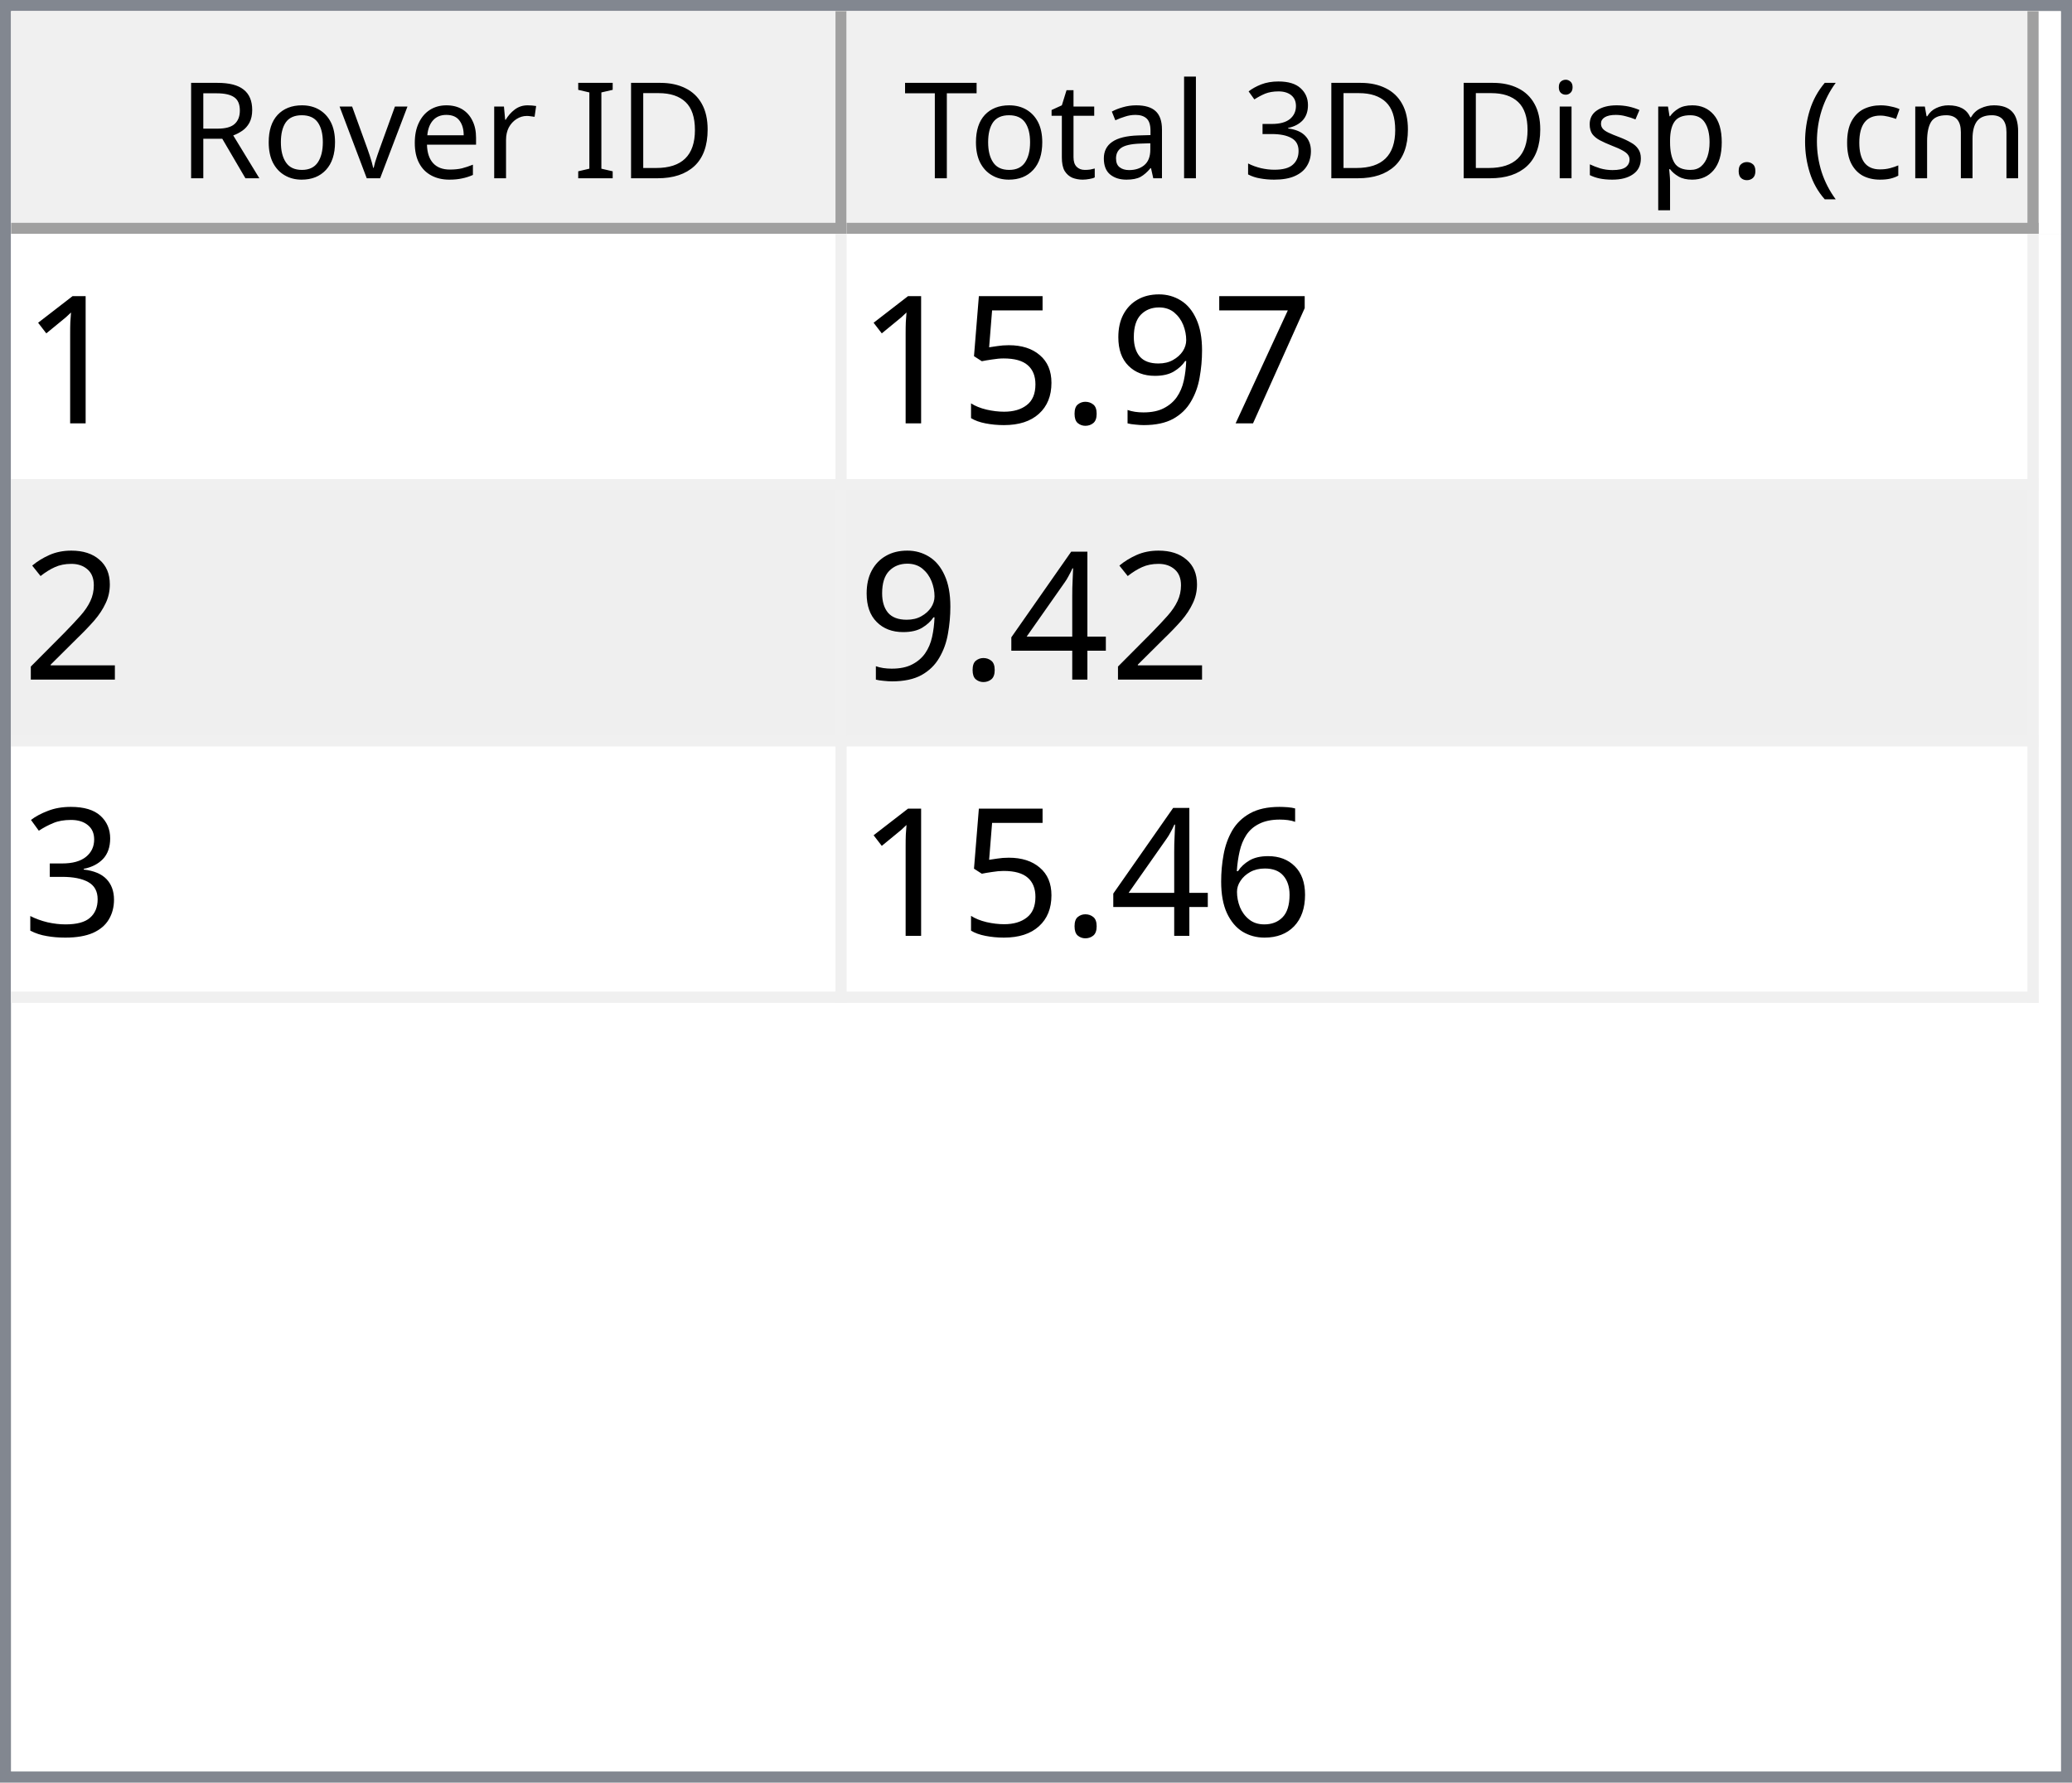
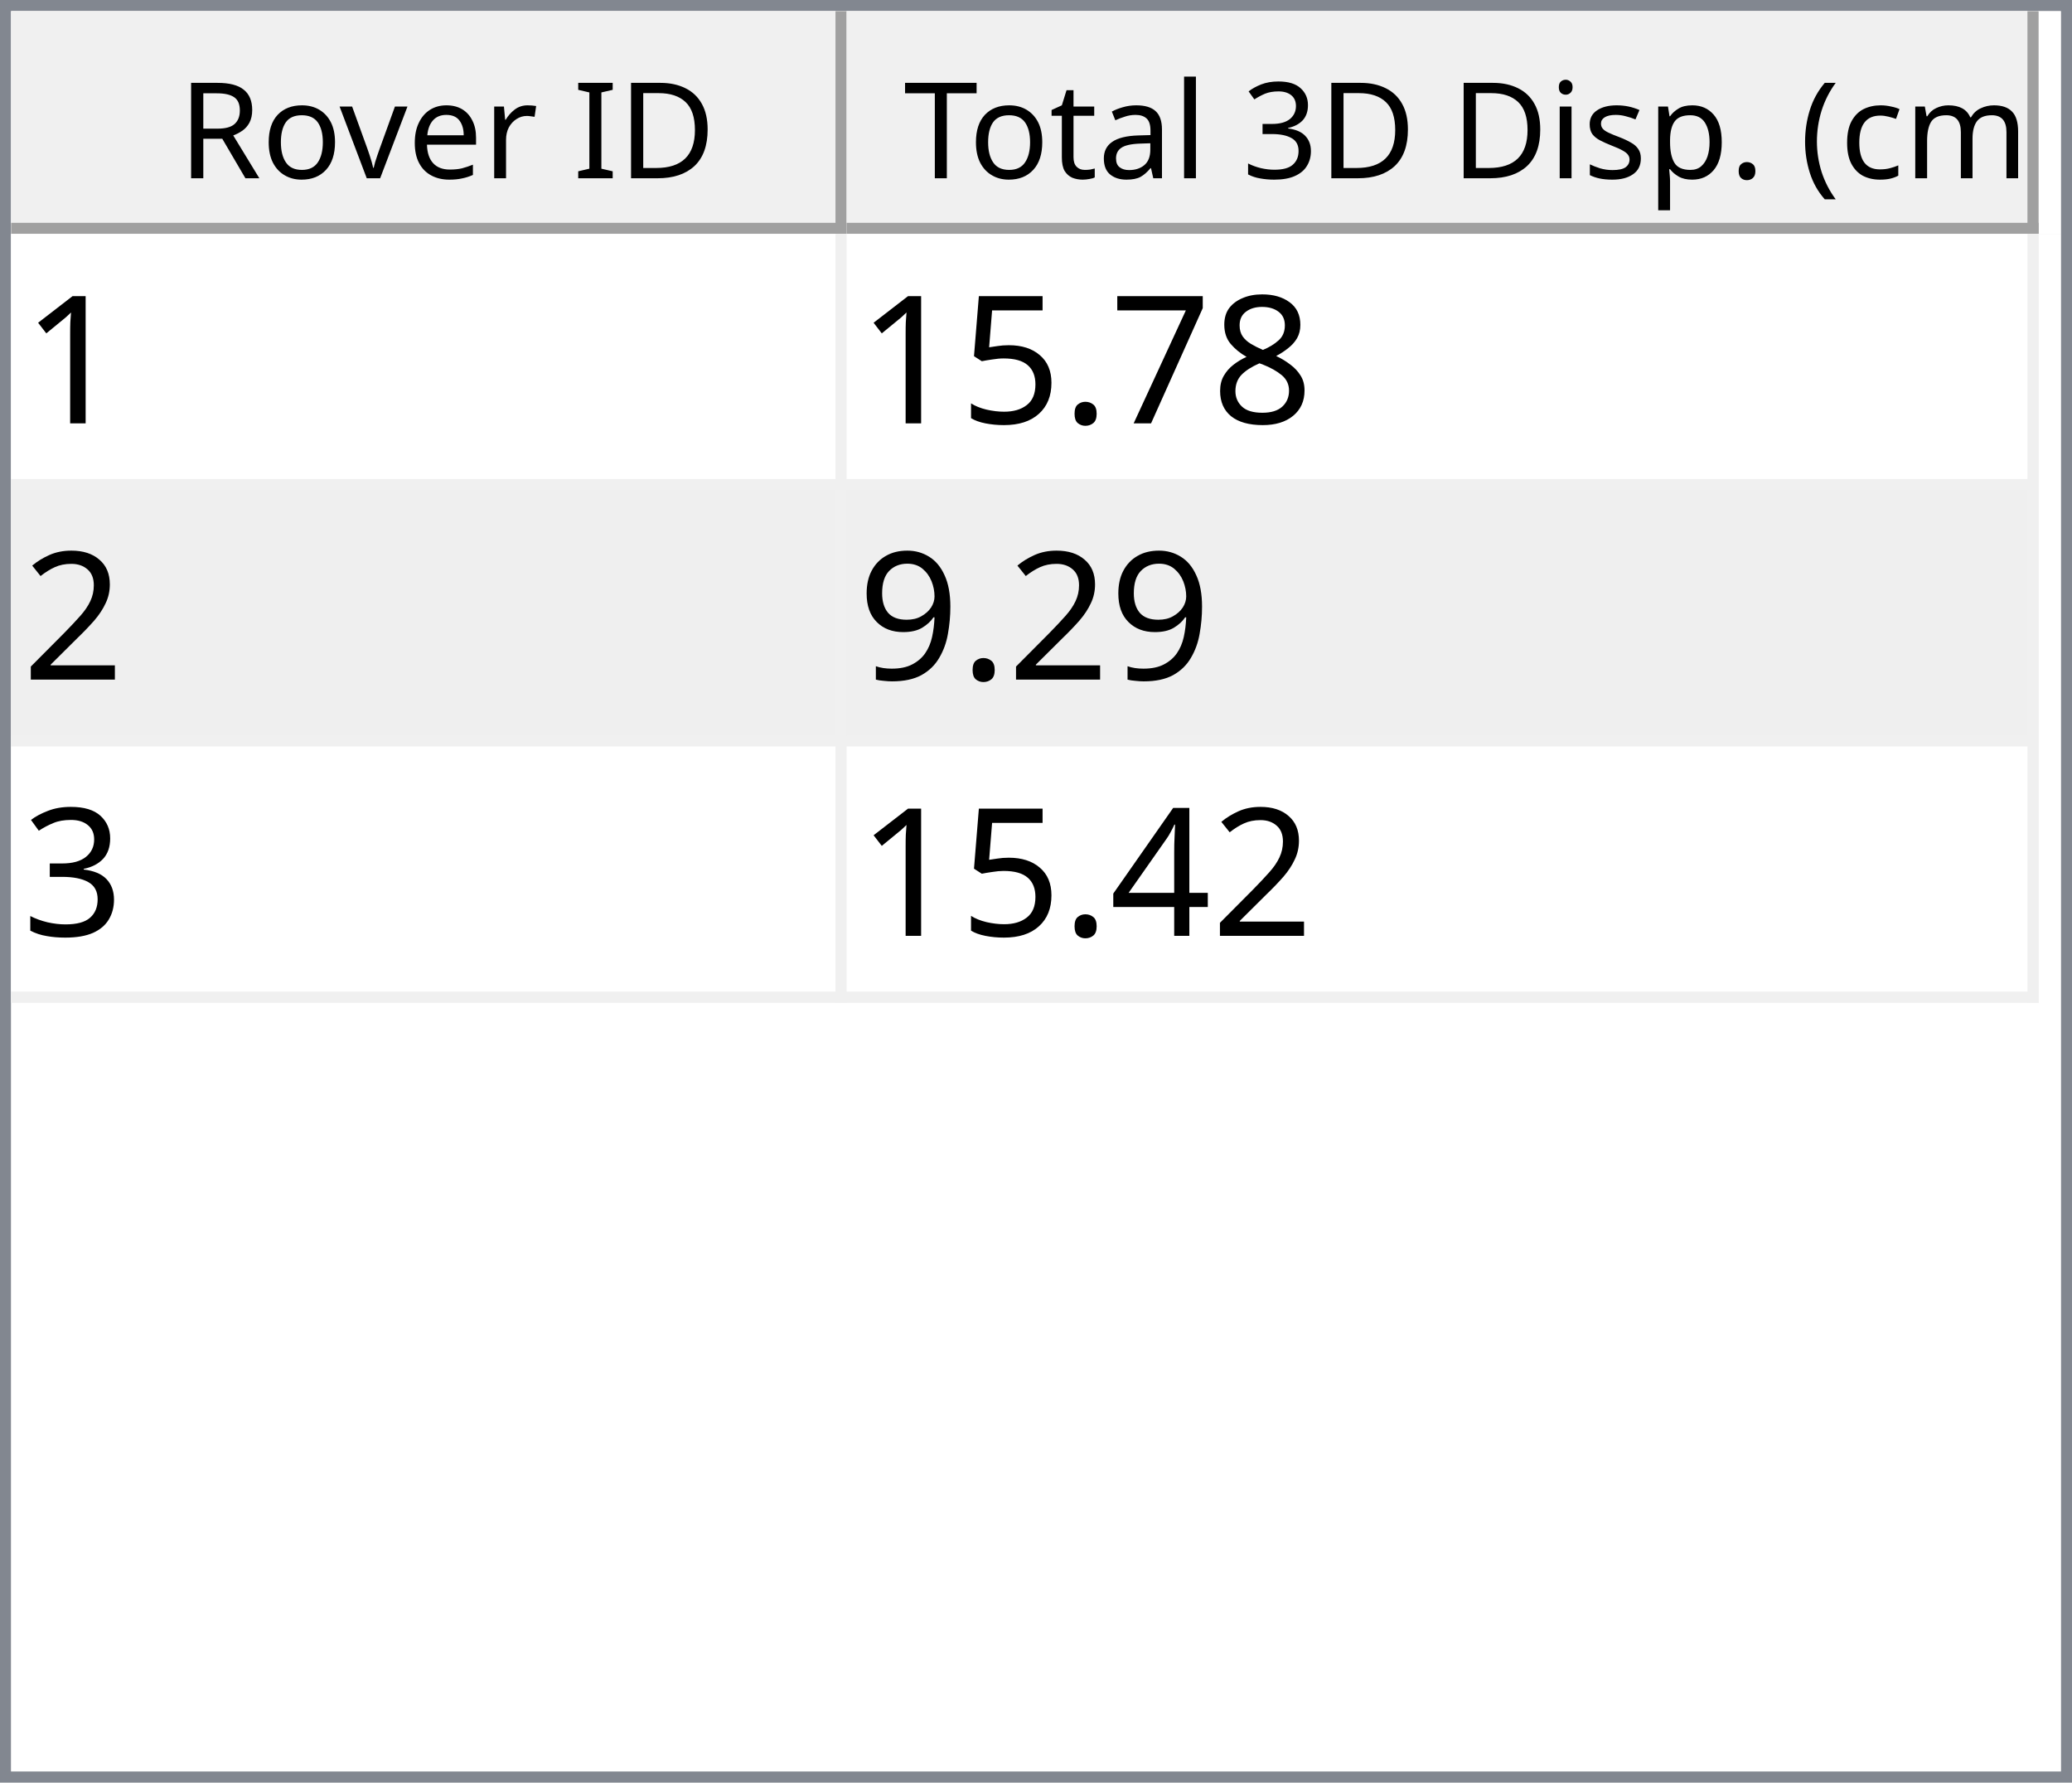
<svg xmlns="http://www.w3.org/2000/svg" style="fill-opacity:1; color-rendering:auto; color-interpolation:auto; text-rendering:auto; stroke:black; stroke-linecap:square; stroke-miterlimit:10; shape-rendering:auto; stroke-opacity:1; fill:black; stroke-dasharray:none; font-weight:normal; stroke-width:1; font-family:'Dialog'; font-style:normal; stroke-linejoin:miter; font-size:12px; stroke-dashoffset:0; image-rendering:auto;" width="186" height="160">
  <defs id="genericDefs" />
  <g>
    <defs id="defs1">
      <clipPath clipPathUnits="userSpaceOnUse" id="clipPath1">
        <path d="M0 0 L186 0 L186 160 L0 160 L0 0 Z" />
      </clipPath>
      <clipPath clipPathUnits="userSpaceOnUse" id="clipPath2">
        <path d="M0 0 L0 160 L186 160 L186 0 Z" />
      </clipPath>
      <clipPath clipPathUnits="userSpaceOnUse" id="clipPath3">
        <path d="M0 0 L0 20 L184 20 L184 0 Z" />
      </clipPath>
      <clipPath clipPathUnits="userSpaceOnUse" id="clipPath4">
        <path d="M0 0 L0 20 L75 20 L75 0 Z" />
      </clipPath>
      <clipPath clipPathUnits="userSpaceOnUse" id="clipPath5">
        <path d="M1 1 L1 19 L74 19 L74 1 Z" />
      </clipPath>
      <clipPath clipPathUnits="userSpaceOnUse" id="clipPath6">
        <path d="M0 0 L0 18 L73 18 L73 0 Z" />
      </clipPath>
      <clipPath clipPathUnits="userSpaceOnUse" id="clipPath7">
        <path d="M-0.5 -0.5 L-0.5 19.5 L74.5 19.5 L74.5 -0.5 Z" />
      </clipPath>
      <clipPath clipPathUnits="userSpaceOnUse" id="clipPath8">
        <path d="M0 0 L0 20 L107 20 L107 0 Z" />
      </clipPath>
      <clipPath clipPathUnits="userSpaceOnUse" id="clipPath9">
        <path d="M1 1 L1 19 L106 19 L106 1 Z" />
      </clipPath>
      <clipPath clipPathUnits="userSpaceOnUse" id="clipPath10">
        <path d="M0 0 L0 18 L105 18 L105 0 Z" />
      </clipPath>
      <clipPath clipPathUnits="userSpaceOnUse" id="clipPath11">
        <path d="M-0.5 -0.5 L-0.5 19.5 L106.5 19.5 L106.5 -0.5 Z" />
      </clipPath>
      <clipPath clipPathUnits="userSpaceOnUse" id="clipPath12">
        <path d="M0 0 L0 138 L184 138 L184 0 Z" />
      </clipPath>
      <clipPath clipPathUnits="userSpaceOnUse" id="clipPath13">
        <path d="M0 0 L0 69 L182 69 L182 0 Z" />
      </clipPath>
      <clipPath clipPathUnits="userSpaceOnUse" id="clipPath14">
        <path d="M-0.5 -0.5 L-0.5 68.5 L181.5 68.5 L181.5 -0.5 Z" />
      </clipPath>
      <clipPath clipPathUnits="userSpaceOnUse" id="clipPath15">
        <path d="M0 0 L0 22 L74 22 L74 0 Z" />
      </clipPath>
      <clipPath clipPathUnits="userSpaceOnUse" id="clipPath16">
        <path d="M0 0 L0 22 L106 22 L106 0 Z" />
      </clipPath>
      <font horiz-adv-x="64.551" id="font1">
        <font-face ascent="107.91" descent="25.098" units-per-em="100" style="font-style:normal; font-family:Segoe UI; font-weight:normal;" />
        <missing-glyph horiz-adv-x="64.551" d="M8.109 0 L8.109 68.266 L56.453 68.266 L56.453 0 L8.109 0 ZM15.328 7.234 L49.219 7.234 L49.219 61.031 L15.328 61.031 L15.328 7.234 Z" />
        <glyph unicode="D" horiz-adv-x="70.117" d="M9.188 0 L9.188 70.016 L28.516 70.016 Q65.531 70.016 65.531 35.891 Q65.531 19.672 55.25 9.836 Q44.969 0 27.734 0 L9.188 0 ZM17.391 62.594 L17.391 7.422 L27.828 7.422 Q41.609 7.422 49.273 14.797 Q56.938 22.172 56.938 35.688 Q56.938 62.594 28.328 62.594 L17.391 62.594 Z" />
        <glyph unicode="I" horiz-adv-x="26.611" d="M17.391 0 L9.188 0 L9.188 70.016 L17.391 70.016 L17.391 0 Z" />
        <glyph unicode=" " horiz-adv-x="27.393" d="" />
        <glyph unicode="r" horiz-adv-x="34.766" d="M34.188 41.891 Q32.078 43.5 28.125 43.5 Q23 43.5 19.555 38.672 Q16.109 33.844 16.109 25.484 L16.109 0 L8.109 0 L8.109 50 L16.109 50 L16.109 39.703 L16.312 39.703 Q18.016 44.969 21.531 47.922 Q25.047 50.875 29.391 50.875 Q32.516 50.875 34.188 50.203 L34.188 41.891 Z" />
        <glyph unicode="e" horiz-adv-x="52.295" d="M48.297 23 L12.984 23 Q13.188 14.656 17.484 10.109 Q21.781 5.562 29.297 5.562 Q37.75 5.562 44.828 11.141 L44.828 3.609 Q38.234 -1.172 27.391 -1.172 Q16.797 -1.172 10.742 5.641 Q4.688 12.453 4.688 24.812 Q4.688 36.469 11.305 43.82 Q17.922 51.172 27.734 51.172 Q37.547 51.172 42.922 44.828 Q48.297 38.484 48.297 27.203 L48.297 23 ZM40.094 29.781 Q40.047 36.719 36.75 40.578 Q33.453 44.438 27.594 44.438 Q21.922 44.438 17.969 40.383 Q14.016 36.328 13.094 29.781 L40.094 29.781 Z" />
        <glyph unicode="v" horiz-adv-x="47.9" d="M47.406 50 L27.484 0 L19.625 0 L0.688 50 L9.469 50 L22.172 13.672 Q23.578 9.672 23.922 6.688 L24.125 6.688 Q24.609 10.453 25.688 13.484 L38.969 50 L47.406 50 Z" />
        <glyph unicode="o" horiz-adv-x="58.594" d="M29 -1.172 Q17.922 -1.172 11.305 5.836 Q4.688 12.844 4.688 24.422 Q4.688 37.016 11.57 44.094 Q18.453 51.172 30.172 51.172 Q41.359 51.172 47.633 44.289 Q53.906 37.406 53.906 25.203 Q53.906 13.234 47.141 6.031 Q40.375 -1.172 29 -1.172 ZM29.594 44.438 Q21.875 44.438 17.383 39.188 Q12.891 33.938 12.891 24.703 Q12.891 15.828 17.43 10.695 Q21.969 5.562 29.594 5.562 Q37.359 5.562 41.531 10.594 Q45.703 15.625 45.703 24.906 Q45.703 34.281 41.531 39.359 Q37.359 44.438 29.594 44.438 Z" />
        <glyph unicode="R" horiz-adv-x="59.814" d="M59.375 0 L49.609 0 L37.891 19.625 Q36.281 22.359 34.766 24.289 Q33.25 26.219 31.664 27.438 Q30.078 28.656 28.25 29.219 Q26.422 29.781 24.125 29.781 L17.391 29.781 L17.391 0 L9.188 0 L9.188 70.016 L30.078 70.016 Q34.672 70.016 38.555 68.867 Q42.438 67.719 45.289 65.375 Q48.141 63.031 49.758 59.547 Q51.375 56.062 51.375 51.375 Q51.375 47.703 50.273 44.656 Q49.172 41.609 47.148 39.211 Q45.125 36.812 42.266 35.133 Q39.406 33.453 35.844 32.516 L35.844 32.328 Q37.594 31.547 38.891 30.547 Q40.188 29.547 41.359 28.18 Q42.531 26.812 43.68 25.078 Q44.828 23.344 46.234 21.047 L59.375 0 ZM17.391 62.594 L17.391 37.203 L28.516 37.203 Q31.594 37.203 34.203 38.133 Q36.812 39.062 38.719 40.797 Q40.625 42.531 41.703 45.047 Q42.781 47.562 42.781 50.688 Q42.781 56.297 39.141 59.445 Q35.5 62.594 28.609 62.594 L17.391 62.594 Z" />
        <glyph unicode=")" horiz-adv-x="30.176" d="M8.297 -15.922 L1.172 -15.922 Q16.406 2.344 16.406 26.812 Q16.406 51.469 1.078 70.016 L8.297 70.016 Q23.531 52.156 23.531 26.703 Q23.531 1.375 8.297 -15.922 Z" />
        <glyph unicode="m" horiz-adv-x="86.133" d="M79.109 0 L71.094 0 L71.094 28.719 Q71.094 37.016 68.531 40.727 Q65.969 44.438 59.906 44.438 Q54.781 44.438 51.195 39.75 Q47.609 35.062 47.609 28.516 L47.609 0 L39.594 0 L39.594 29.688 Q39.594 44.438 28.219 44.438 Q22.953 44.438 19.531 40.016 Q16.109 35.594 16.109 28.516 L16.109 0 L8.109 0 L8.109 50 L16.109 50 L16.109 42.094 L16.312 42.094 Q21.625 51.172 31.844 51.172 Q36.969 51.172 40.773 48.312 Q44.578 45.453 46 40.828 Q51.562 51.172 62.594 51.172 Q79.109 51.172 79.109 30.812 L79.109 0 Z" />
        <glyph unicode="c" horiz-adv-x="46.191" d="M42.188 2.297 Q36.422 -1.172 28.516 -1.172 Q17.828 -1.172 11.258 5.789 Q4.688 12.75 4.688 23.828 Q4.688 36.188 11.766 43.68 Q18.844 51.172 30.672 51.172 Q37.25 51.172 42.281 48.734 L42.281 40.531 Q36.719 44.438 30.375 44.438 Q22.703 44.438 17.797 38.945 Q12.891 33.453 12.891 24.516 Q12.891 15.719 17.508 10.641 Q22.125 5.562 29.891 5.562 Q36.422 5.562 42.188 9.906 L42.188 2.297 Z" />
        <glyph unicode="(" horiz-adv-x="30.176" d="M29.109 -15.922 L21.969 -15.922 Q6.844 1.375 6.844 26.703 Q6.844 52.156 21.969 70.016 L29.203 70.016 Q13.875 51.469 13.875 26.812 Q13.875 2.344 29.109 -15.922 Z" />
        <glyph unicode="." horiz-adv-x="21.68" d="M10.891 -1.078 Q8.641 -1.078 7.055 0.539 Q5.469 2.156 5.469 4.391 Q5.469 6.641 7.055 8.273 Q8.641 9.906 10.891 9.906 Q13.188 9.906 14.797 8.273 Q16.406 6.641 16.406 4.391 Q16.406 2.156 14.797 0.539 Q13.188 -1.078 10.891 -1.078 Z" />
        <glyph unicode="p" horiz-adv-x="58.789" d="M16.312 7.234 L16.109 7.234 L16.109 -23 L8.109 -23 L8.109 50 L16.109 50 L16.109 41.219 L16.312 41.219 Q22.219 51.172 33.594 51.172 Q43.266 51.172 48.688 44.461 Q54.109 37.75 54.109 26.469 Q54.109 13.922 48 6.375 Q41.891 -1.172 31.297 -1.172 Q21.578 -1.172 16.312 7.234 ZM16.109 27.391 L16.109 20.406 Q16.109 14.203 20.141 9.883 Q24.172 5.562 30.375 5.562 Q37.641 5.562 41.773 11.133 Q45.906 16.703 45.906 26.609 Q45.906 34.969 42.047 39.703 Q38.188 44.438 31.594 44.438 Q24.609 44.438 20.359 39.578 Q16.109 34.719 16.109 27.391 Z" />
        <glyph unicode="s" horiz-adv-x="42.432" d="M5.078 1.812 L5.078 10.406 Q11.625 5.562 19.484 5.562 Q30.031 5.562 30.031 12.594 Q30.031 14.594 29.125 15.992 Q28.219 17.391 26.68 18.461 Q25.141 19.531 23.07 20.383 Q21 21.234 18.609 22.172 Q15.281 23.484 12.766 24.828 Q10.25 26.172 8.57 27.859 Q6.891 29.547 6.031 31.695 Q5.172 33.844 5.172 36.719 Q5.172 40.234 6.789 42.945 Q8.406 45.656 11.086 47.484 Q13.766 49.312 17.211 50.242 Q20.656 51.172 24.312 51.172 Q30.812 51.172 35.938 48.922 L35.938 40.828 Q30.422 44.438 23.25 44.438 Q21 44.438 19.195 43.922 Q17.391 43.406 16.094 42.477 Q14.797 41.547 14.086 40.258 Q13.375 38.969 13.375 37.406 Q13.375 35.453 14.086 34.133 Q14.797 32.812 16.164 31.789 Q17.531 30.766 19.484 29.938 Q21.438 29.109 23.922 28.125 Q27.25 26.859 29.883 25.516 Q32.516 24.172 34.375 22.484 Q36.234 20.797 37.234 18.602 Q38.234 16.406 38.234 13.375 Q38.234 9.672 36.602 6.938 Q34.969 4.203 32.234 2.398 Q29.5 0.594 25.93 -0.289 Q22.359 -1.172 18.453 -1.172 Q10.75 -1.172 5.078 1.812 Z" />
        <glyph unicode="i" horiz-adv-x="24.219" d="M12.203 62.703 Q10.062 62.703 8.547 64.164 Q7.031 65.625 7.031 67.875 Q7.031 70.125 8.547 71.609 Q10.062 73.094 12.203 73.094 Q14.406 73.094 15.945 71.609 Q17.484 70.125 17.484 67.875 Q17.484 65.719 15.945 64.211 Q14.406 62.703 12.203 62.703 ZM16.109 0 L8.109 0 L8.109 50 L16.109 50 L16.109 0 Z" />
        <glyph unicode="3" horiz-adv-x="53.906" d="M46.531 19.828 Q46.531 15.094 44.75 11.211 Q42.969 7.328 39.719 4.57 Q36.469 1.812 31.93 0.297 Q27.391 -1.219 21.922 -1.219 Q11.922 -1.219 6 2.594 L6 11.188 Q13.094 5.609 22.219 5.609 Q25.875 5.609 28.828 6.539 Q31.781 7.469 33.906 9.227 Q36.031 10.984 37.18 13.477 Q38.328 15.969 38.328 19.094 Q38.328 32.812 18.797 32.812 L12.984 32.812 L12.984 39.594 L18.5 39.594 Q35.797 39.594 35.797 52.484 Q35.797 64.406 22.609 64.406 Q15.188 64.406 8.688 59.422 L8.688 67.188 Q15.375 71.188 24.609 71.188 Q29 71.188 32.57 69.969 Q36.141 68.75 38.68 66.555 Q41.219 64.359 42.609 61.281 Q44 58.203 44 54.5 Q44 40.672 30.031 36.719 L30.031 36.531 Q33.594 36.141 36.625 34.797 Q39.656 33.453 41.852 31.305 Q44.047 29.156 45.289 26.25 Q46.531 23.344 46.531 19.828 Z" />
        <glyph unicode="l" horiz-adv-x="24.219" d="M16.109 0 L8.109 0 L8.109 74.031 L16.109 74.031 L16.109 0 Z" />
        <glyph unicode="a" horiz-adv-x="50.879" d="M43.891 0 L35.891 0 L35.891 7.812 L35.688 7.812 Q30.469 -1.172 20.312 -1.172 Q12.844 -1.172 8.617 2.781 Q4.391 6.734 4.391 13.281 Q4.391 27.297 20.906 29.594 L35.891 31.688 Q35.891 44.438 25.594 44.438 Q16.547 44.438 9.281 38.281 L9.281 46.484 Q16.656 51.172 26.266 51.172 Q43.891 51.172 43.891 32.516 L43.891 0 ZM35.891 25.297 L23.828 23.641 Q18.266 22.859 15.43 20.875 Q12.594 18.891 12.594 13.875 Q12.594 10.203 15.211 7.883 Q17.828 5.562 22.172 5.562 Q28.125 5.562 32.008 9.742 Q35.891 13.922 35.891 20.312 L35.891 25.297 Z" />
        <glyph unicode="t" horiz-adv-x="33.887" d="M31.297 0.484 Q28.469 -1.078 23.828 -1.078 Q10.688 -1.078 10.688 13.578 L10.688 43.172 L2.094 43.172 L2.094 50 L10.688 50 L10.688 62.203 L18.703 64.797 L18.703 50 L31.297 50 L31.297 43.172 L18.703 43.172 L18.703 14.984 Q18.703 9.969 20.414 7.82 Q22.125 5.672 26.078 5.672 Q29.109 5.672 31.297 7.328 L31.297 0.484 Z" />
        <glyph unicode="T" horiz-adv-x="52.393" d="M50.594 62.594 L30.375 62.594 L30.375 0 L22.172 0 L22.172 62.594 L2 62.594 L2 70.016 L50.594 70.016 L50.594 62.594 Z" />
      </font>
      <font horiz-adv-x="75.0" id="font2">
        <font-face ascent="100.537" descent="21.973" units-per-em="100" style="font-style:normal; font-family:sans-serif; font-weight:normal;" />
        <missing-glyph horiz-adv-x="75.0" d="M12.5 0 L12.5 62.5 L62.5 62.5 L62.5 0 L12.5 0 ZM14.062 1.562 L60.938 1.562 L60.938 60.938 L14.062 60.938 L14.062 1.562 Z" />
        <glyph unicode="1" horiz-adv-x="55.615" d="M37.25 0 L28.469 0 L28.469 56 Q25.297 52.984 20.141 49.953 Q14.984 46.922 10.891 45.406 L10.891 53.906 Q18.266 57.375 23.781 62.305 Q29.297 67.234 31.594 71.875 L37.25 71.875 L37.25 0 Z" />
+         <glyph unicode="8" horiz-adv-x="55.615" d="M17.672 38.812 Q12.203 40.828 9.57 44.539 Q6.938 48.25 6.938 53.422 Q6.938 61.234 12.555 66.555 Q18.172 71.875 27.484 71.875 Q36.859 71.875 42.578 66.43 Q48.297 60.984 48.297 53.172 Q48.297 48.188 45.68 44.508 Q43.062 40.828 37.75 38.812 Q44.344 36.672 47.781 31.883 Q51.219 27.094 51.219 20.453 Q51.219 11.281 44.727 5.031 Q38.234 -1.219 27.641 -1.219 Q17.047 -1.219 10.547 5.055 Q4.047 11.328 4.047 20.703 Q4.047 27.688 7.594 32.398 Q11.141 37.109 17.672 38.812 ZM15.922 53.719 Q15.922 48.641 19.195 45.414 Q22.469 42.188 27.688 42.188 Q32.766 42.188 36.016 45.383 Q39.266 48.578 39.266 53.219 Q39.266 58.062 35.914 61.359 Q32.562 64.656 27.594 64.656 Q22.562 64.656 19.242 61.43 Q15.922 58.203 15.922 53.719 ZM13.094 20.656 Q13.094 16.891 14.875 13.375 Q16.656 9.859 20.172 7.93 Q23.688 6 27.734 6 Q34.031 6 38.133 10.055 Q42.234 14.109 42.234 20.359 Q42.234 26.703 38.016 30.859 Q33.797 35.016 27.438 35.016 Q21.234 35.016 17.164 30.914 Q13.094 26.812 13.094 20.656 Z" />
        <glyph unicode="7" horiz-adv-x="55.615" d="M4.734 62.203 L4.734 70.656 L51.078 70.656 L51.078 63.812 Q44.234 56.547 37.523 44.484 Q30.812 32.422 27.156 19.672 Q24.516 10.688 23.781 0 L14.75 0 Q14.891 8.453 18.062 20.414 Q21.234 32.375 27.172 43.484 Q33.109 54.594 39.797 62.203 L4.734 62.203 Z" />
-         <glyph unicode="9" horiz-adv-x="55.615" d="M5.469 16.547 L13.922 17.328 Q14.984 11.375 18.016 8.688 Q21.047 6 25.781 6 Q29.828 6 32.883 7.859 Q35.938 9.719 37.891 12.82 Q39.844 15.922 41.164 21.195 Q42.484 26.469 42.484 31.938 Q42.484 32.516 42.438 33.688 Q39.797 29.5 35.234 26.883 Q30.672 24.266 25.344 24.266 Q16.453 24.266 10.305 30.711 Q4.156 37.156 4.156 47.703 Q4.156 58.594 10.578 65.234 Q17 71.875 26.656 71.875 Q33.641 71.875 39.43 68.117 Q45.219 64.359 48.219 57.398 Q51.219 50.438 51.219 37.25 Q51.219 23.531 48.242 15.406 Q45.266 7.281 39.383 3.031 Q33.5 -1.219 25.594 -1.219 Q17.188 -1.219 11.867 3.445 Q6.547 8.109 5.469 16.547 ZM41.453 48.141 Q41.453 55.719 37.43 60.156 Q33.406 64.594 27.734 64.594 Q21.875 64.594 17.531 59.812 Q13.188 55.031 13.188 47.406 Q13.188 40.578 17.312 36.305 Q21.438 32.031 27.484 32.031 Q33.594 32.031 37.523 36.305 Q41.453 40.578 41.453 48.141 Z" />
        <glyph unicode="." horiz-adv-x="27.783" d="M9.078 0 L9.078 10.016 L19.094 10.016 L19.094 0 L9.078 0 Z" />
        <glyph unicode="5" horiz-adv-x="55.615" d="M4.156 18.75 L13.375 19.531 Q14.406 12.797 18.141 9.398 Q21.875 6 27.156 6 Q33.5 6 37.891 10.789 Q42.281 15.578 42.281 23.484 Q42.281 31 38.062 35.352 Q33.844 39.703 27 39.703 Q22.75 39.703 19.336 37.773 Q15.922 35.844 13.969 32.766 L5.719 33.844 L12.641 70.609 L48.25 70.609 L48.25 62.203 L19.672 62.203 L15.828 42.969 Q22.266 47.469 29.344 47.469 Q38.719 47.469 45.164 40.969 Q51.609 34.469 51.609 24.266 Q51.609 14.547 45.953 7.469 Q39.062 -1.219 27.156 -1.219 Q17.391 -1.219 11.211 4.25 Q5.031 9.719 4.156 18.75 Z" />
        <glyph unicode="2" horiz-adv-x="55.615" d="M50.344 8.453 L50.344 0 L3.031 0 Q2.938 3.172 4.047 6.109 Q5.859 10.938 9.836 15.625 Q13.812 20.312 21.344 26.469 Q33.016 36.031 37.117 41.625 Q41.219 47.219 41.219 52.203 Q41.219 57.422 37.477 61.008 Q33.734 64.594 27.734 64.594 Q21.391 64.594 17.578 60.789 Q13.766 56.984 13.719 50.25 L4.688 51.172 Q5.609 61.281 11.664 66.578 Q17.719 71.875 27.938 71.875 Q38.234 71.875 44.242 66.164 Q50.25 60.453 50.25 52 Q50.25 47.703 48.492 43.555 Q46.734 39.406 42.656 34.812 Q38.578 30.219 29.109 22.219 Q21.188 15.578 18.945 13.211 Q16.703 10.844 15.234 8.453 L50.344 8.453 Z" />
+         <glyph unicode="9" horiz-adv-x="55.615" d="M5.469 16.547 L13.922 17.328 Q14.984 11.375 18.016 8.688 Q21.047 6 25.781 6 Q29.828 6 32.883 7.859 Q35.938 9.719 37.891 12.82 Q39.844 15.922 41.164 21.195 Q42.484 26.469 42.484 31.938 Q42.484 32.516 42.438 33.688 Q39.797 29.5 35.234 26.883 Q30.672 24.266 25.344 24.266 Q16.453 24.266 10.305 30.711 Q4.156 37.156 4.156 47.703 Q4.156 58.594 10.578 65.234 Q17 71.875 26.656 71.875 Q33.641 71.875 39.43 68.117 Q45.219 64.359 48.219 57.398 Q51.219 50.438 51.219 37.25 Q51.219 23.531 48.242 15.406 Q45.266 7.281 39.383 3.031 Q33.5 -1.219 25.594 -1.219 Q17.188 -1.219 11.867 3.445 Q6.547 8.109 5.469 16.547 ZM41.453 48.141 Q41.453 55.719 37.43 60.156 Q33.406 64.594 27.734 64.594 Q21.875 64.594 17.531 59.812 Q13.188 55.031 13.188 47.406 Q13.188 40.578 17.312 36.305 Q21.438 32.031 27.484 32.031 Q33.594 32.031 37.523 36.305 Q41.453 40.578 41.453 48.141 Z" />
+         <glyph unicode="3" horiz-adv-x="55.615" d="M4.203 18.891 L12.984 20.062 Q14.5 12.594 18.141 9.297 Q21.781 6 27 6 Q33.203 6 37.477 10.297 Q41.75 14.594 41.75 20.953 Q41.75 27 37.797 30.93 Q33.844 34.859 27.734 34.859 Q25.25 34.859 21.531 33.891 L22.516 41.609 Q23.391 41.5 23.922 41.5 Q29.547 41.5 34.039 44.43 Q38.531 47.359 38.531 53.469 Q38.531 58.297 35.258 61.477 Q31.984 64.656 26.812 64.656 Q21.688 64.656 18.266 61.43 Q14.844 58.203 13.875 51.766 L5.078 53.328 Q6.688 62.156 12.398 67.016 Q18.109 71.875 26.609 71.875 Q32.469 71.875 37.398 69.359 Q42.328 66.844 44.945 62.5 Q47.562 58.156 47.562 53.266 Q47.562 48.641 45.07 44.828 Q42.578 41.016 37.703 38.766 Q44.047 37.312 47.562 32.695 Q51.078 28.078 51.078 21.141 Q51.078 11.766 44.242 5.25 Q37.406 -1.266 26.953 -1.266 Q17.531 -1.266 11.305 4.352 Q5.078 9.969 4.203 18.891 Z" />
        <glyph unicode="4" horiz-adv-x="55.615" d="M32.328 0 L32.328 17.141 L1.266 17.141 L1.266 25.203 L33.938 71.578 L41.109 71.578 L41.109 25.203 L50.781 25.203 L50.781 17.141 L41.109 17.141 L41.109 0 L32.328 0 ZM32.328 25.203 L32.328 57.469 L9.906 25.203 L32.328 25.203 Z" />
-         <glyph unicode="3" horiz-adv-x="55.615" d="M4.203 18.891 L12.984 20.062 Q14.5 12.594 18.141 9.297 Q21.781 6 27 6 Q33.203 6 37.477 10.297 Q41.75 14.594 41.75 20.953 Q41.75 27 37.797 30.93 Q33.844 34.859 27.734 34.859 Q25.25 34.859 21.531 33.891 L22.516 41.609 Q23.391 41.5 23.922 41.5 Q29.547 41.5 34.039 44.43 Q38.531 47.359 38.531 53.469 Q38.531 58.297 35.258 61.477 Q31.984 64.656 26.812 64.656 Q21.688 64.656 18.266 61.43 Q14.844 58.203 13.875 51.766 L5.078 53.328 Q6.688 62.156 12.398 67.016 Q18.109 71.875 26.609 71.875 Q32.469 71.875 37.398 69.359 Q42.328 66.844 44.945 62.5 Q47.562 58.156 47.562 53.266 Q47.562 48.641 45.07 44.828 Q42.578 41.016 37.703 38.766 Q44.047 37.312 47.562 32.695 Q51.078 28.078 51.078 21.141 Q51.078 11.766 44.242 5.25 Q37.406 -1.266 26.953 -1.266 Q17.531 -1.266 11.305 4.352 Q5.078 9.969 4.203 18.891 Z" />
-         <glyph unicode="6" horiz-adv-x="55.615" d="M49.75 54.047 L41.016 53.375 Q39.844 58.547 37.703 60.891 Q34.125 64.656 28.906 64.656 Q24.703 64.656 21.531 62.312 Q17.391 59.281 14.992 53.469 Q12.594 47.656 12.5 36.922 Q15.672 41.75 20.266 44.094 Q24.859 46.438 29.891 46.438 Q38.672 46.438 44.852 39.969 Q51.031 33.5 51.031 23.25 Q51.031 16.5 48.125 10.719 Q45.219 4.938 40.141 1.859 Q35.062 -1.219 28.609 -1.219 Q17.625 -1.219 10.695 6.859 Q3.766 14.938 3.766 33.5 Q3.766 54.25 11.422 63.672 Q18.109 71.875 29.438 71.875 Q37.891 71.875 43.289 67.141 Q48.688 62.406 49.75 54.047 ZM13.875 23.188 Q13.875 18.656 15.797 14.508 Q17.719 10.359 21.188 8.18 Q24.656 6 28.469 6 Q34.031 6 38.039 10.492 Q42.047 14.984 42.047 22.703 Q42.047 30.125 38.086 34.398 Q34.125 38.672 28.125 38.672 Q22.172 38.672 18.023 34.398 Q13.875 30.125 13.875 23.188 Z" />
      </font>
    </defs>
    <g style="fill:white; stroke:white;">
      <rect x="0" y="0" width="186" style="clip-path:url(#clipPath1); stroke:none;" height="160" />
    </g>
    <g style="fill:white; text-rendering:optimizeSpeed; color-rendering:optimizeSpeed; image-rendering:optimizeSpeed; shape-rendering:crispEdges; stroke:white; color-interpolation:sRGB;">
      <rect x="0" width="186" height="160" y="0" style="stroke:none;" />
      <path style="stroke:none;" d="M0 160 L186 160 L186 0 L0 0 Z" />
    </g>
    <g style="fill:rgb(240,240,240); font-family:'Segoe UI'; stroke:rgb(240,240,240);">
      <rect x="0" y="0" width="186" style="clip-path:url(#clipPath2); stroke:none;" height="160" />
    </g>
    <g style="fill:rgb(130,135,144); font-family:'Segoe UI'; stroke:rgb(130,135,144);">
      <path d="M0 0 L186 0 L186 160 L0 160 L0 0 ZM1 1 L185 1 L185 159 L1 159 L1 1 Z" style="fill-rule:evenodd; clip-path:url(#clipPath2); stroke:none;" />
    </g>
    <g style="fill:white; font-family:'Segoe UI'; stroke:white;" transform="translate(1,1)">
      <rect x="0" y="0" width="184" style="clip-path:url(#clipPath3); stroke:none;" height="20" />
    </g>
    <g style="fill:rgb(240,240,240); font-family:'Segoe UI'; stroke:rgb(240,240,240);" transform="translate(1,1)">
      <rect x="0" y="0" width="75" style="clip-path:url(#clipPath4); stroke:none;" height="20" />
    </g>
    <g style="font-family:'Segoe UI';" transform="translate(2,2)">
      <text x="14" xml:space="preserve" y="14" style="clip-path:url(#clipPath6); stroke:none;">Rover ID</text>
    </g>
    <g style="fill:rgb(160,160,160); font-family:'Segoe UI'; stroke:rgb(160,160,160); stroke-linejoin:bevel;" transform="translate(1.5,1.5)">
      <line x1="74" x2="74" y1="0" style="fill:none; clip-path:url(#clipPath7);" y2="19" />
    </g>
    <g style="fill:rgb(160,160,160); font-family:'Segoe UI'; stroke:rgb(160,160,160); stroke-linejoin:bevel;" transform="matrix(1,0,0,1,1,1) translate(0.5,0.5)">
      <line x1="0" x2="74" y1="19" style="fill:none; clip-path:url(#clipPath7);" y2="19" />
    </g>
    <g style="fill:rgb(240,240,240); font-family:'Segoe UI'; stroke:rgb(240,240,240);" transform="translate(76,1)">
      <rect x="0" y="0" width="107" style="clip-path:url(#clipPath8); stroke:none;" height="20" />
    </g>
    <g style="font-family:'Segoe UI';" transform="translate(77,2)">
      <text x="1" xml:space="preserve" y="14" style="clip-path:url(#clipPath10); stroke:none;"> Total 3D Disp. (cm)</text>
    </g>
    <g style="fill:rgb(160,160,160); font-family:'Segoe UI'; stroke:rgb(160,160,160); stroke-linejoin:bevel;" transform="translate(76.5,1.5)">
      <line x1="106" x2="106" y1="0" style="fill:none; clip-path:url(#clipPath11);" y2="19" />
    </g>
    <g style="fill:rgb(160,160,160); font-family:'Segoe UI'; stroke:rgb(160,160,160); stroke-linejoin:bevel;" transform="matrix(1,0,0,1,76,1) translate(0.5,0.5)">
      <line x1="0" x2="106" y1="19" style="fill:none; clip-path:url(#clipPath11);" y2="19" />
    </g>
    <g style="fill:white; font-family:'Segoe UI'; stroke:white;" transform="translate(1,21)">
      <rect x="0" y="0" width="184" style="clip-path:url(#clipPath12); stroke:none;" height="138" />
    </g>
    <g style="fill:rgb(240,240,240); font-size:16px; font-family:sans-serif; stroke:rgb(240,240,240);" transform="translate(1,21)">
      <rect x="0" y="0" width="182" style="clip-path:url(#clipPath13); stroke:none;" height="69" />
      <line transform="translate(0.5,0.5)" x1="0" x2="181" y1="22" style="clip-path:url(#clipPath14); fill:none; stroke-linejoin:bevel;" y2="22" />
    </g>
    <g transform="matrix(1,0,0,1,1,21) translate(0.5,0.5)" style="fill:rgb(240,240,240); font-size:16px; font-family:sans-serif; stroke:rgb(240,240,240); stroke-linejoin:bevel;">
      <line x1="0" x2="181" y1="45" style="fill:none; clip-path:url(#clipPath14);" y2="45" />
    </g>
    <g transform="matrix(1,0,0,1,1,21) translate(0.5,0.5)" style="fill:rgb(240,240,240); font-size:16px; font-family:sans-serif; stroke:rgb(240,240,240); stroke-linejoin:bevel;">
      <line x1="0" x2="181" y1="68" style="fill:none; clip-path:url(#clipPath14);" y2="68" />
    </g>
    <g transform="matrix(1,0,0,1,1,21) translate(0.5,0.5)" style="fill:rgb(240,240,240); font-size:16px; font-family:sans-serif; stroke:rgb(240,240,240); stroke-linejoin:bevel;">
      <line x1="74" x2="74" y1="0" style="fill:none; clip-path:url(#clipPath14);" y2="68" />
    </g>
    <g transform="matrix(1,0,0,1,1,21) translate(0.5,0.5)" style="fill:rgb(240,240,240); font-size:16px; font-family:sans-serif; stroke:rgb(240,240,240); stroke-linejoin:bevel;">
      <line x1="181" x2="181" y1="0" style="fill:none; clip-path:url(#clipPath14);" y2="68" />
    </g>
    <g style="fill:white; font-size:16px; font-family:sans-serif; stroke:white;" transform="matrix(1,0,0,1,1,21)">
      <rect x="0" y="0" width="74" style="clip-path:url(#clipPath15); stroke:none;" height="22" />
      <text x="1" y="17" style="fill:black; clip-path:url(#clipPath15); stroke:none;" xml:space="preserve">1</text>
    </g>
    <g style="fill:white; font-size:16px; font-family:sans-serif; stroke:white;" transform="matrix(1,0,0,1,1,21) translate(75,0)">
      <rect x="0" y="0" width="106" style="clip-path:url(#clipPath16); stroke:none;" height="22" />
-       <text x="1" y="17" style="fill:black; clip-path:url(#clipPath16); stroke:none;" xml:space="preserve">15.97</text>
+       <text x="1" y="17" style="fill:black; clip-path:url(#clipPath16); stroke:none;" xml:space="preserve">15.78</text>
    </g>
    <g style="fill:rgb(239,239,239); font-size:16px; font-family:sans-serif; stroke:rgb(239,239,239);" transform="matrix(1,0,0,1,1,21) translate(0,23)">
      <rect x="0" y="0" width="74" style="clip-path:url(#clipPath15); stroke:none;" height="22" />
      <text x="1" y="17" style="fill:black; clip-path:url(#clipPath15); stroke:none;" xml:space="preserve">2</text>
    </g>
    <g style="fill:rgb(239,239,239); font-size:16px; font-family:sans-serif; stroke:rgb(239,239,239);" transform="matrix(1,0,0,1,1,21) translate(75,23)">
      <rect x="0" y="0" width="106" style="clip-path:url(#clipPath16); stroke:none;" height="22" />
-       <text x="1" y="17" style="fill:black; clip-path:url(#clipPath16); stroke:none;" xml:space="preserve">9.42</text>
+       <text x="1" y="17" style="fill:black; clip-path:url(#clipPath16); stroke:none;" xml:space="preserve">9.29</text>
    </g>
    <g style="fill:white; font-size:16px; font-family:sans-serif; stroke:white;" transform="matrix(1,0,0,1,1,21) translate(0,46)">
      <rect x="0" y="0" width="74" style="clip-path:url(#clipPath15); stroke:none;" height="22" />
      <text x="1" y="17" style="fill:black; clip-path:url(#clipPath15); stroke:none;" xml:space="preserve">3</text>
    </g>
    <g style="fill:white; font-size:16px; font-family:sans-serif; stroke:white;" transform="matrix(1,0,0,1,1,21) translate(75,46)">
      <rect x="0" y="0" width="106" style="clip-path:url(#clipPath16); stroke:none;" height="22" />
-       <text x="1" y="17" style="fill:black; clip-path:url(#clipPath16); stroke:none;" xml:space="preserve">15.46</text>
+       <text x="1" y="17" style="fill:black; clip-path:url(#clipPath16); stroke:none;" xml:space="preserve">15.42</text>
    </g>
  </g>
</svg>
